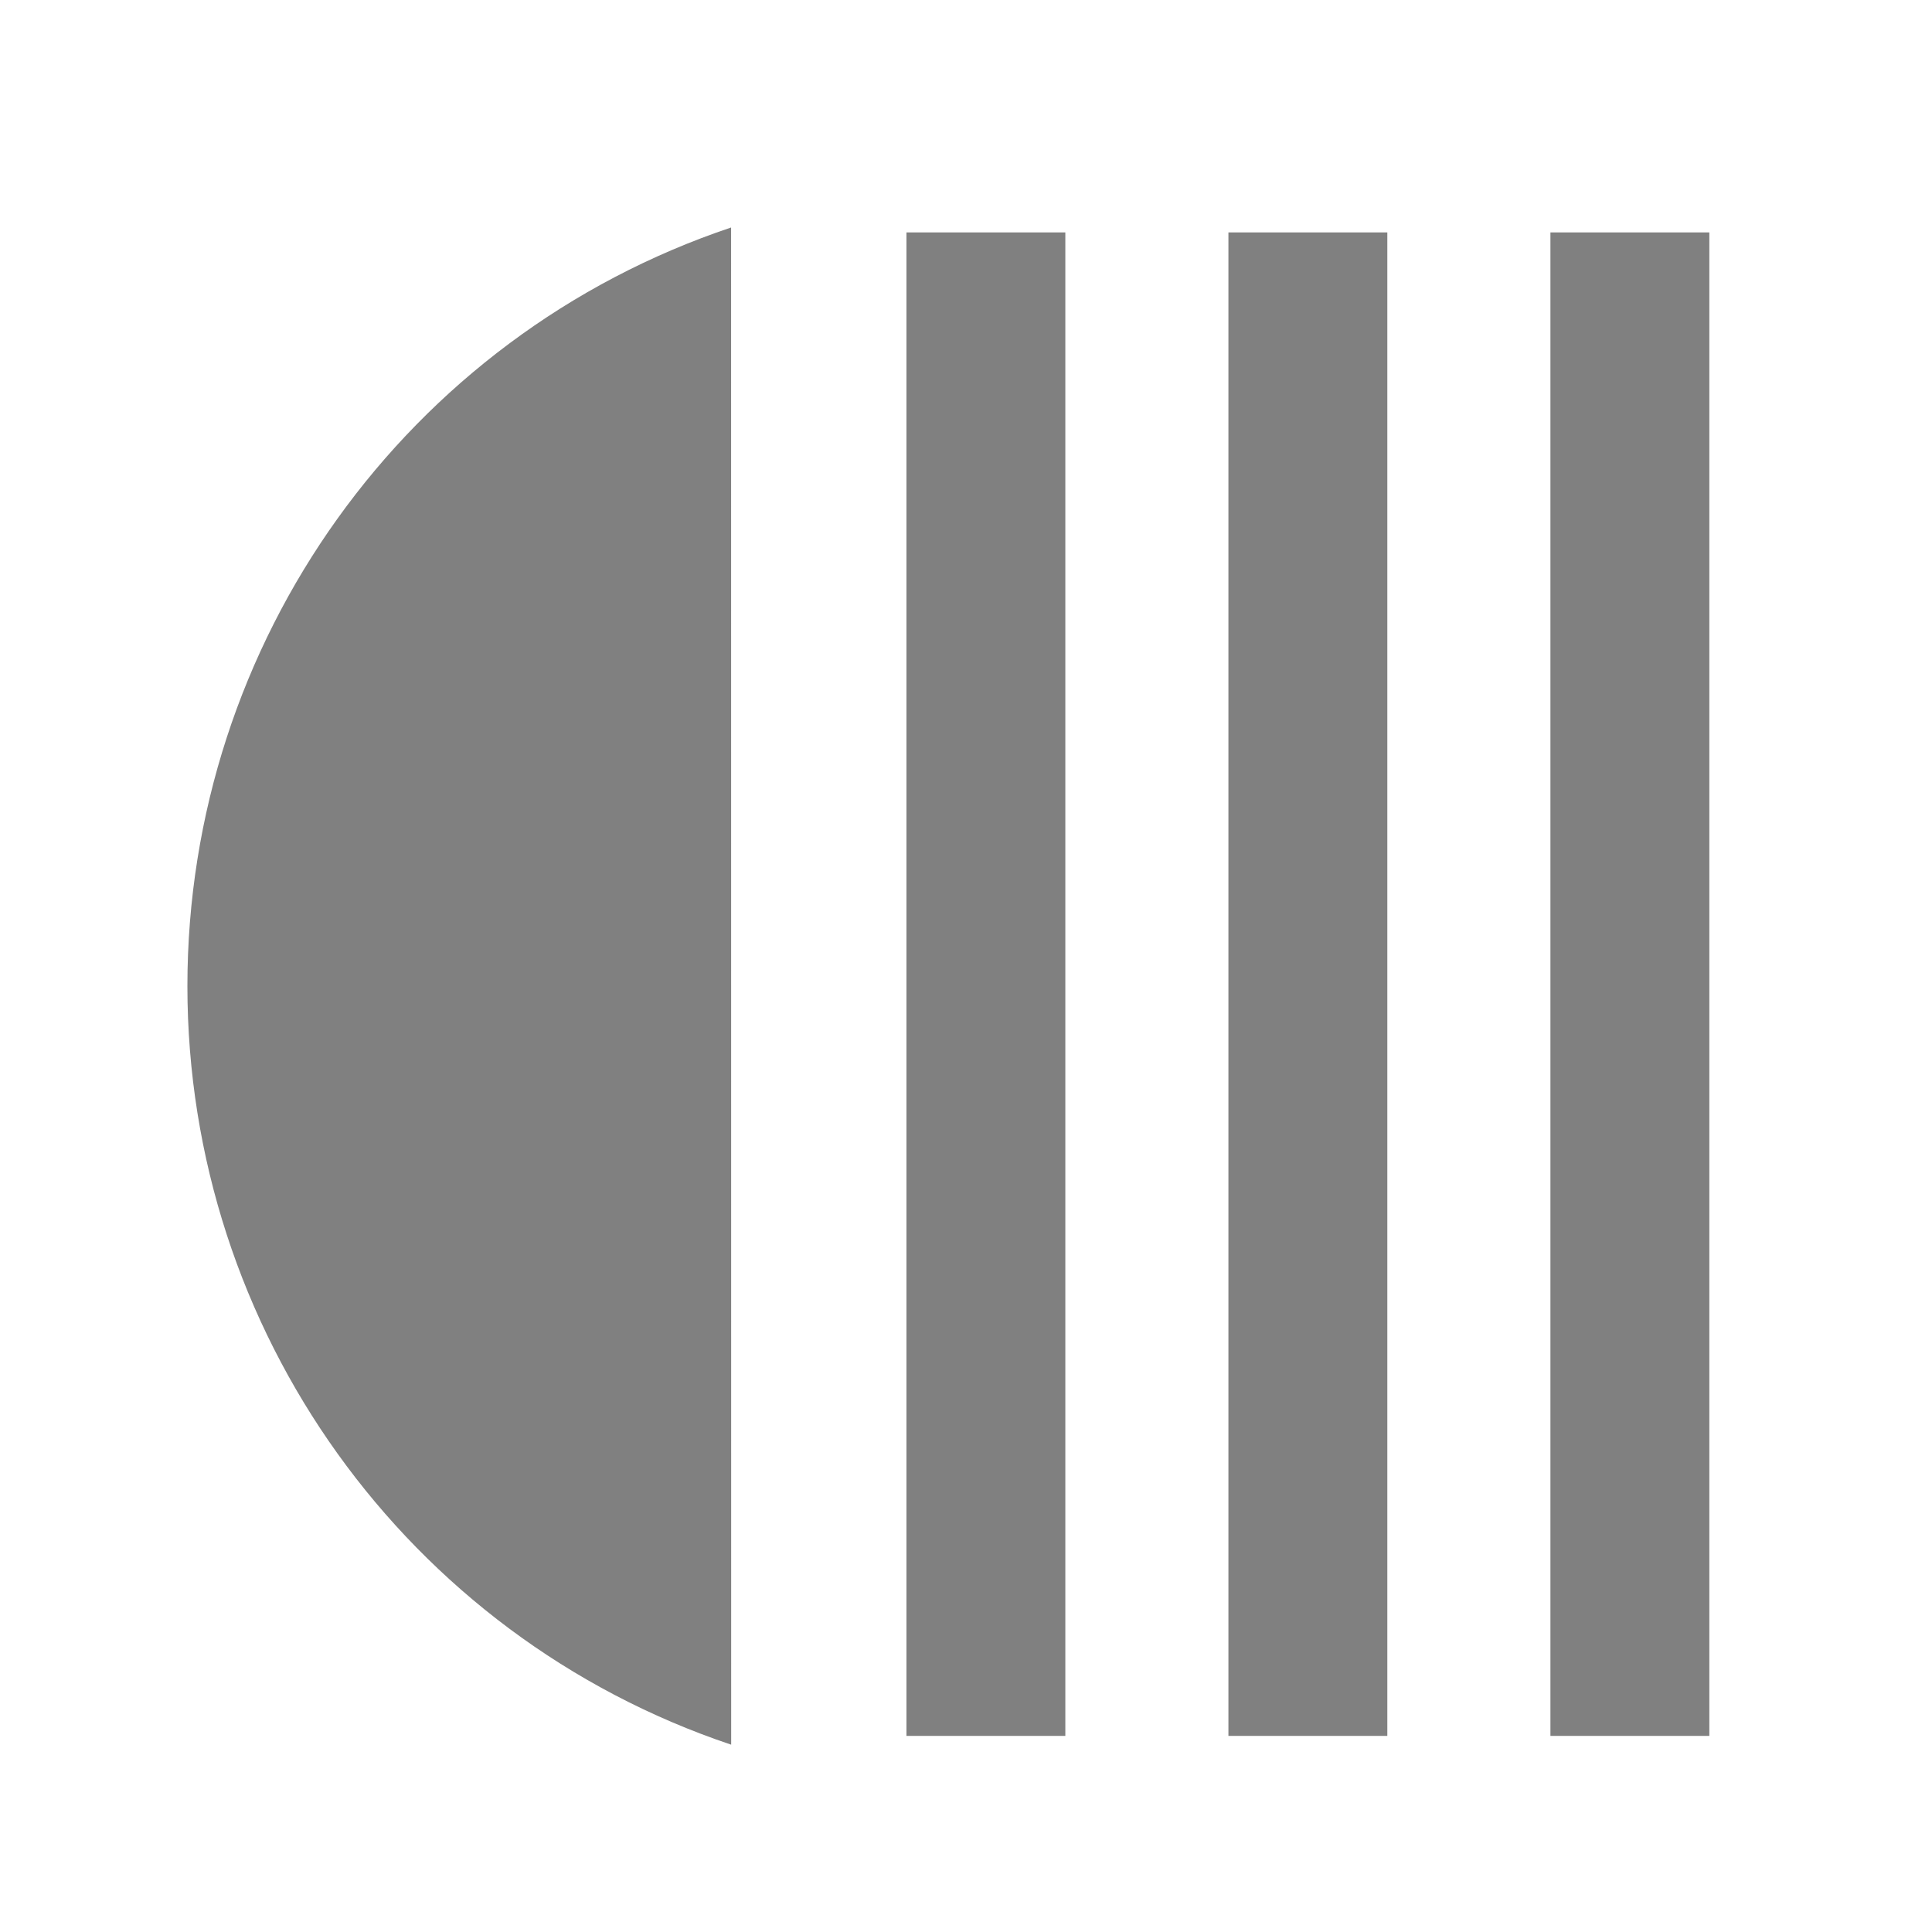
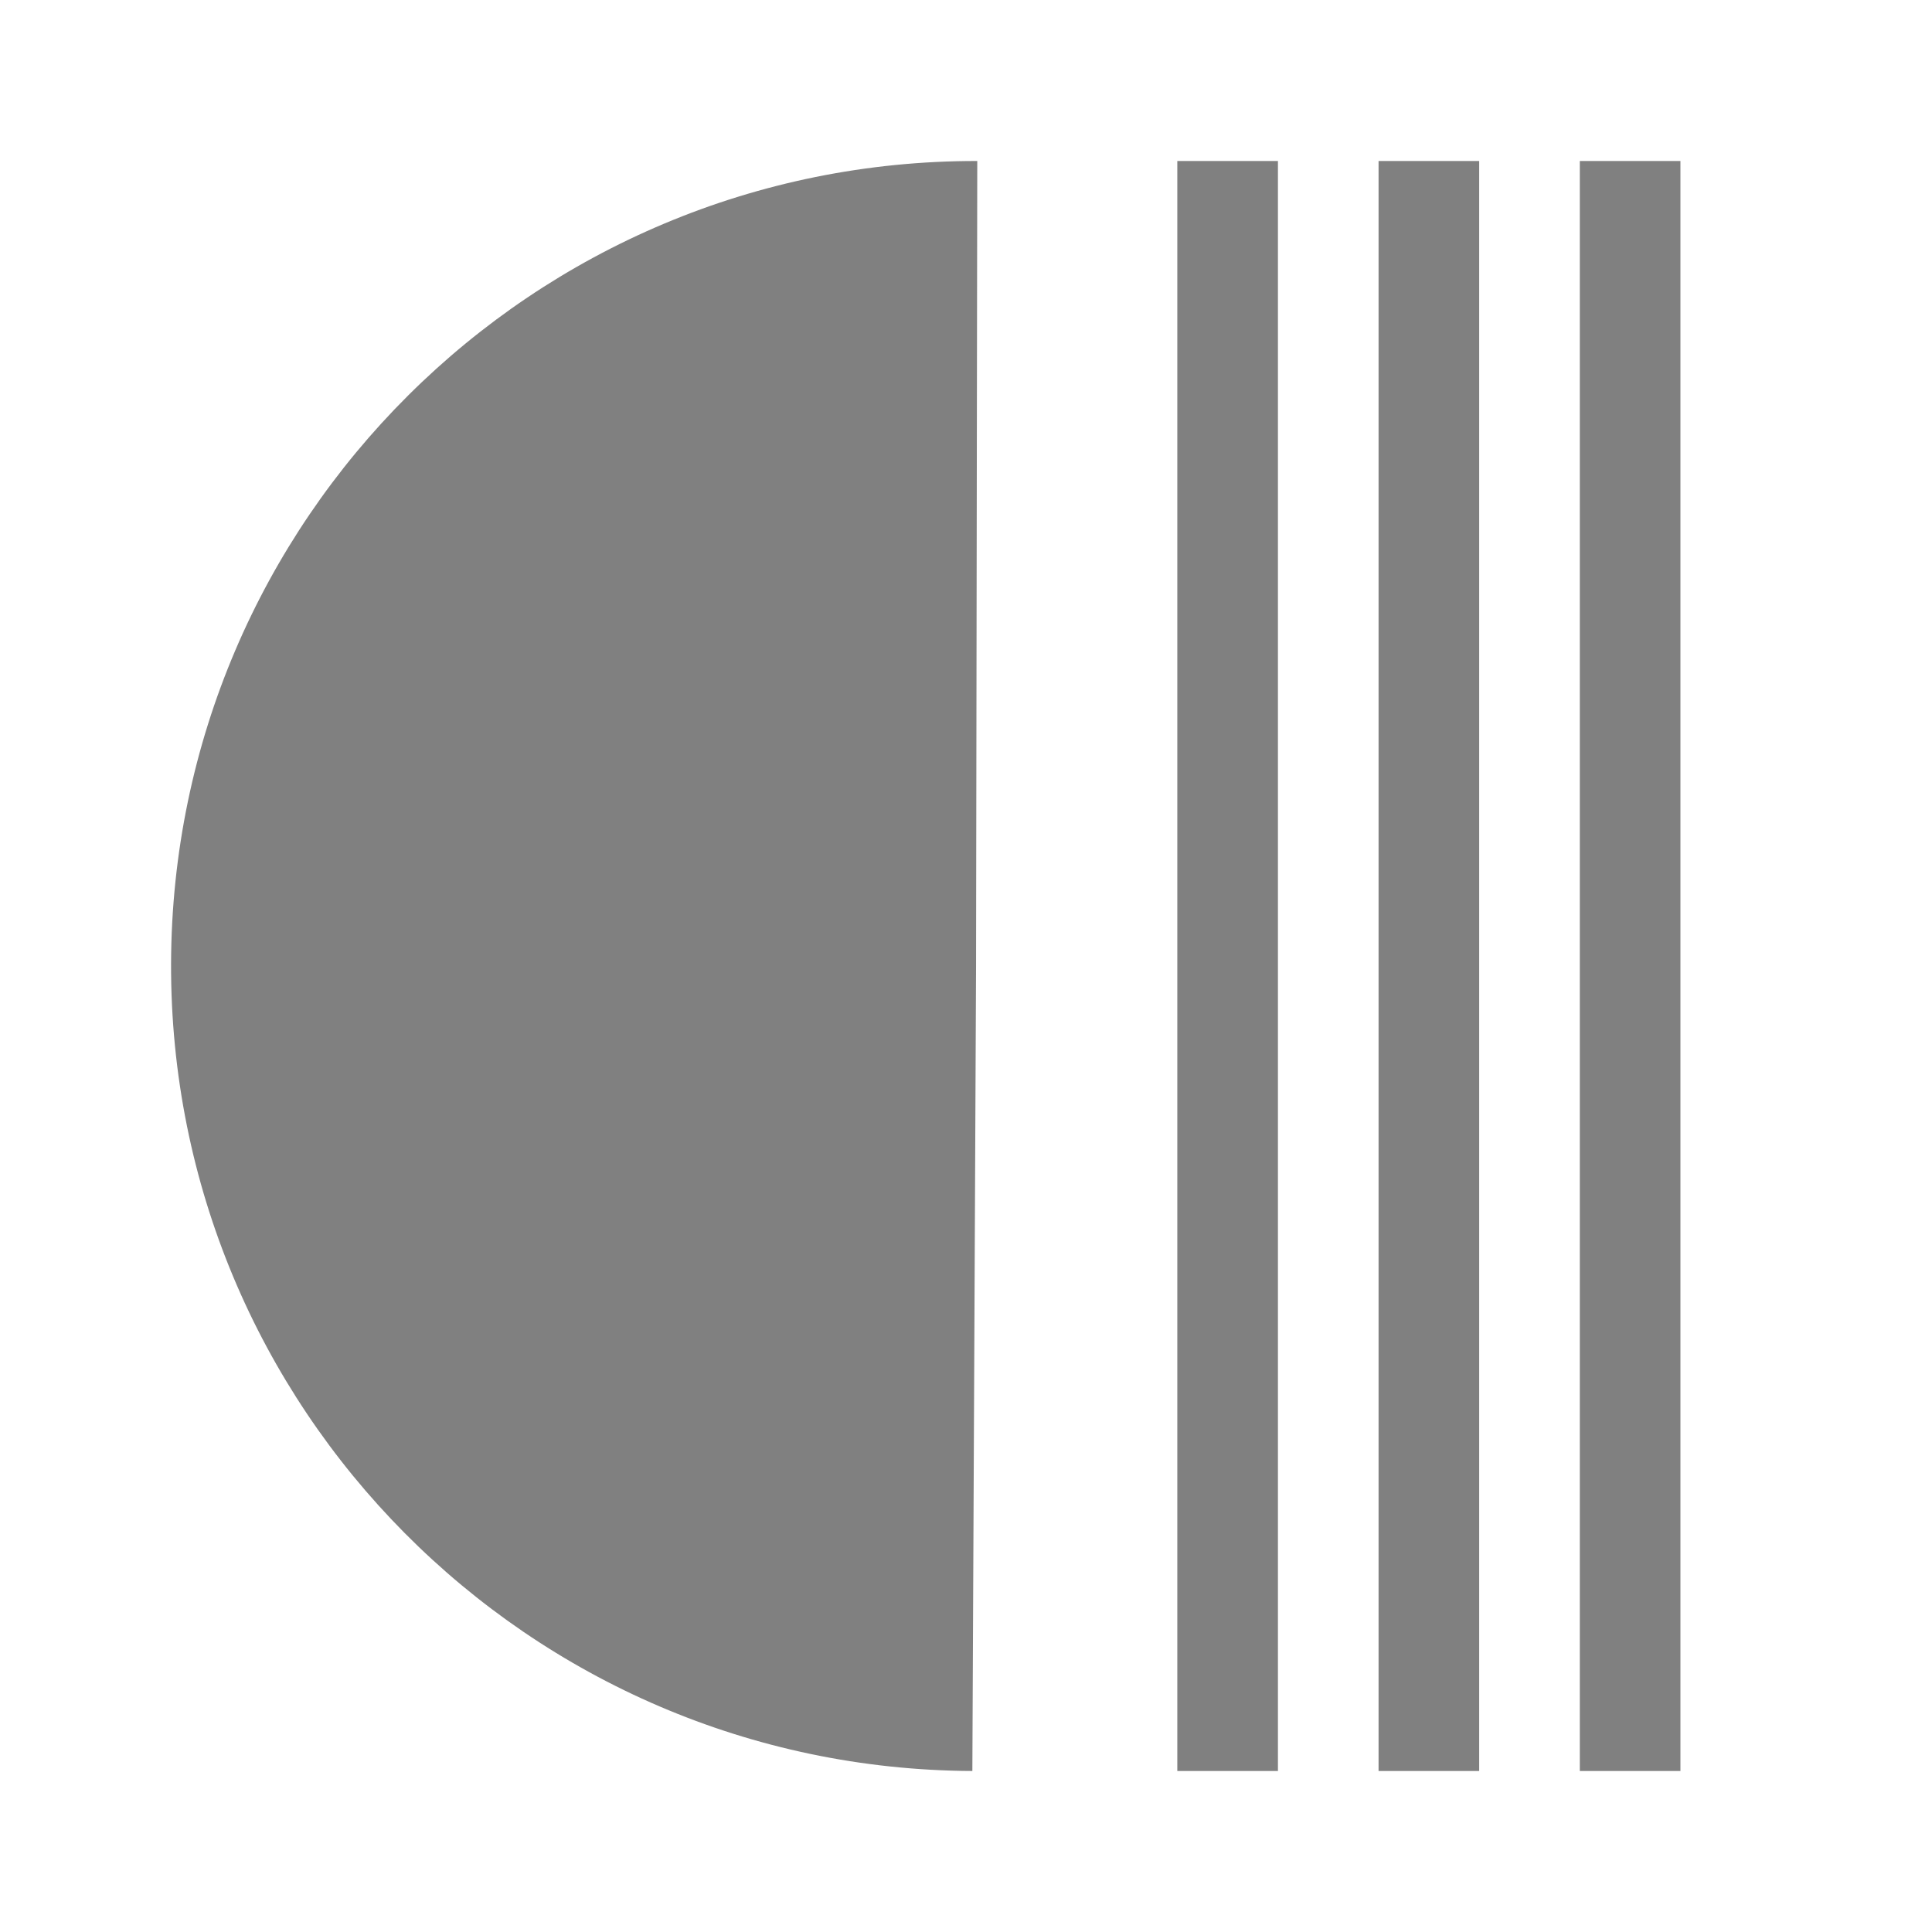
- <svg xmlns="http://www.w3.org/2000/svg" width="24" height="24" version="1.1" id="svg12">
-   <defs id="defs16" />
-   <g id="g10" style="fill:#808080">
-     <path d="M 9.083,21.673 A 9.885,9.935 0 0 1 2.328,12.249 9.885,9.935 0 0 1 9.082,2.826" id="path2" />
-     <rect ry="0" y="2.887" x="11.26" height="18.677" width="1.974" id="rect4" />
-     <rect ry="0" y="2.887" x="15.26" height="18.677" width="1.974" id="rect6" />
-     <rect ry="0" y="2.887" x="19.26" height="18.677" width="1.974" id="rect8" />
-   </g>
+ <svg xmlns="http://www.w3.org/2000/svg" width="24" height="24" version="1.1" id="svg4">
+   <defs id="defs8" />
+   <path d="M 12.14,2 A 10,10 0 0 0 2.125,11.969 10,10 0 0 0 12.079,22 l 0.046,-10 z m 2.485,0 v 20 h 1.25 V 2 Z m 2.5,0 v 20 h 1.25 V 2 Z m 2.5,0 v 20 h 1.25 V 2 Z" id="path2" style="fill:#808080;fill-rule:evenodd" />
</svg>
